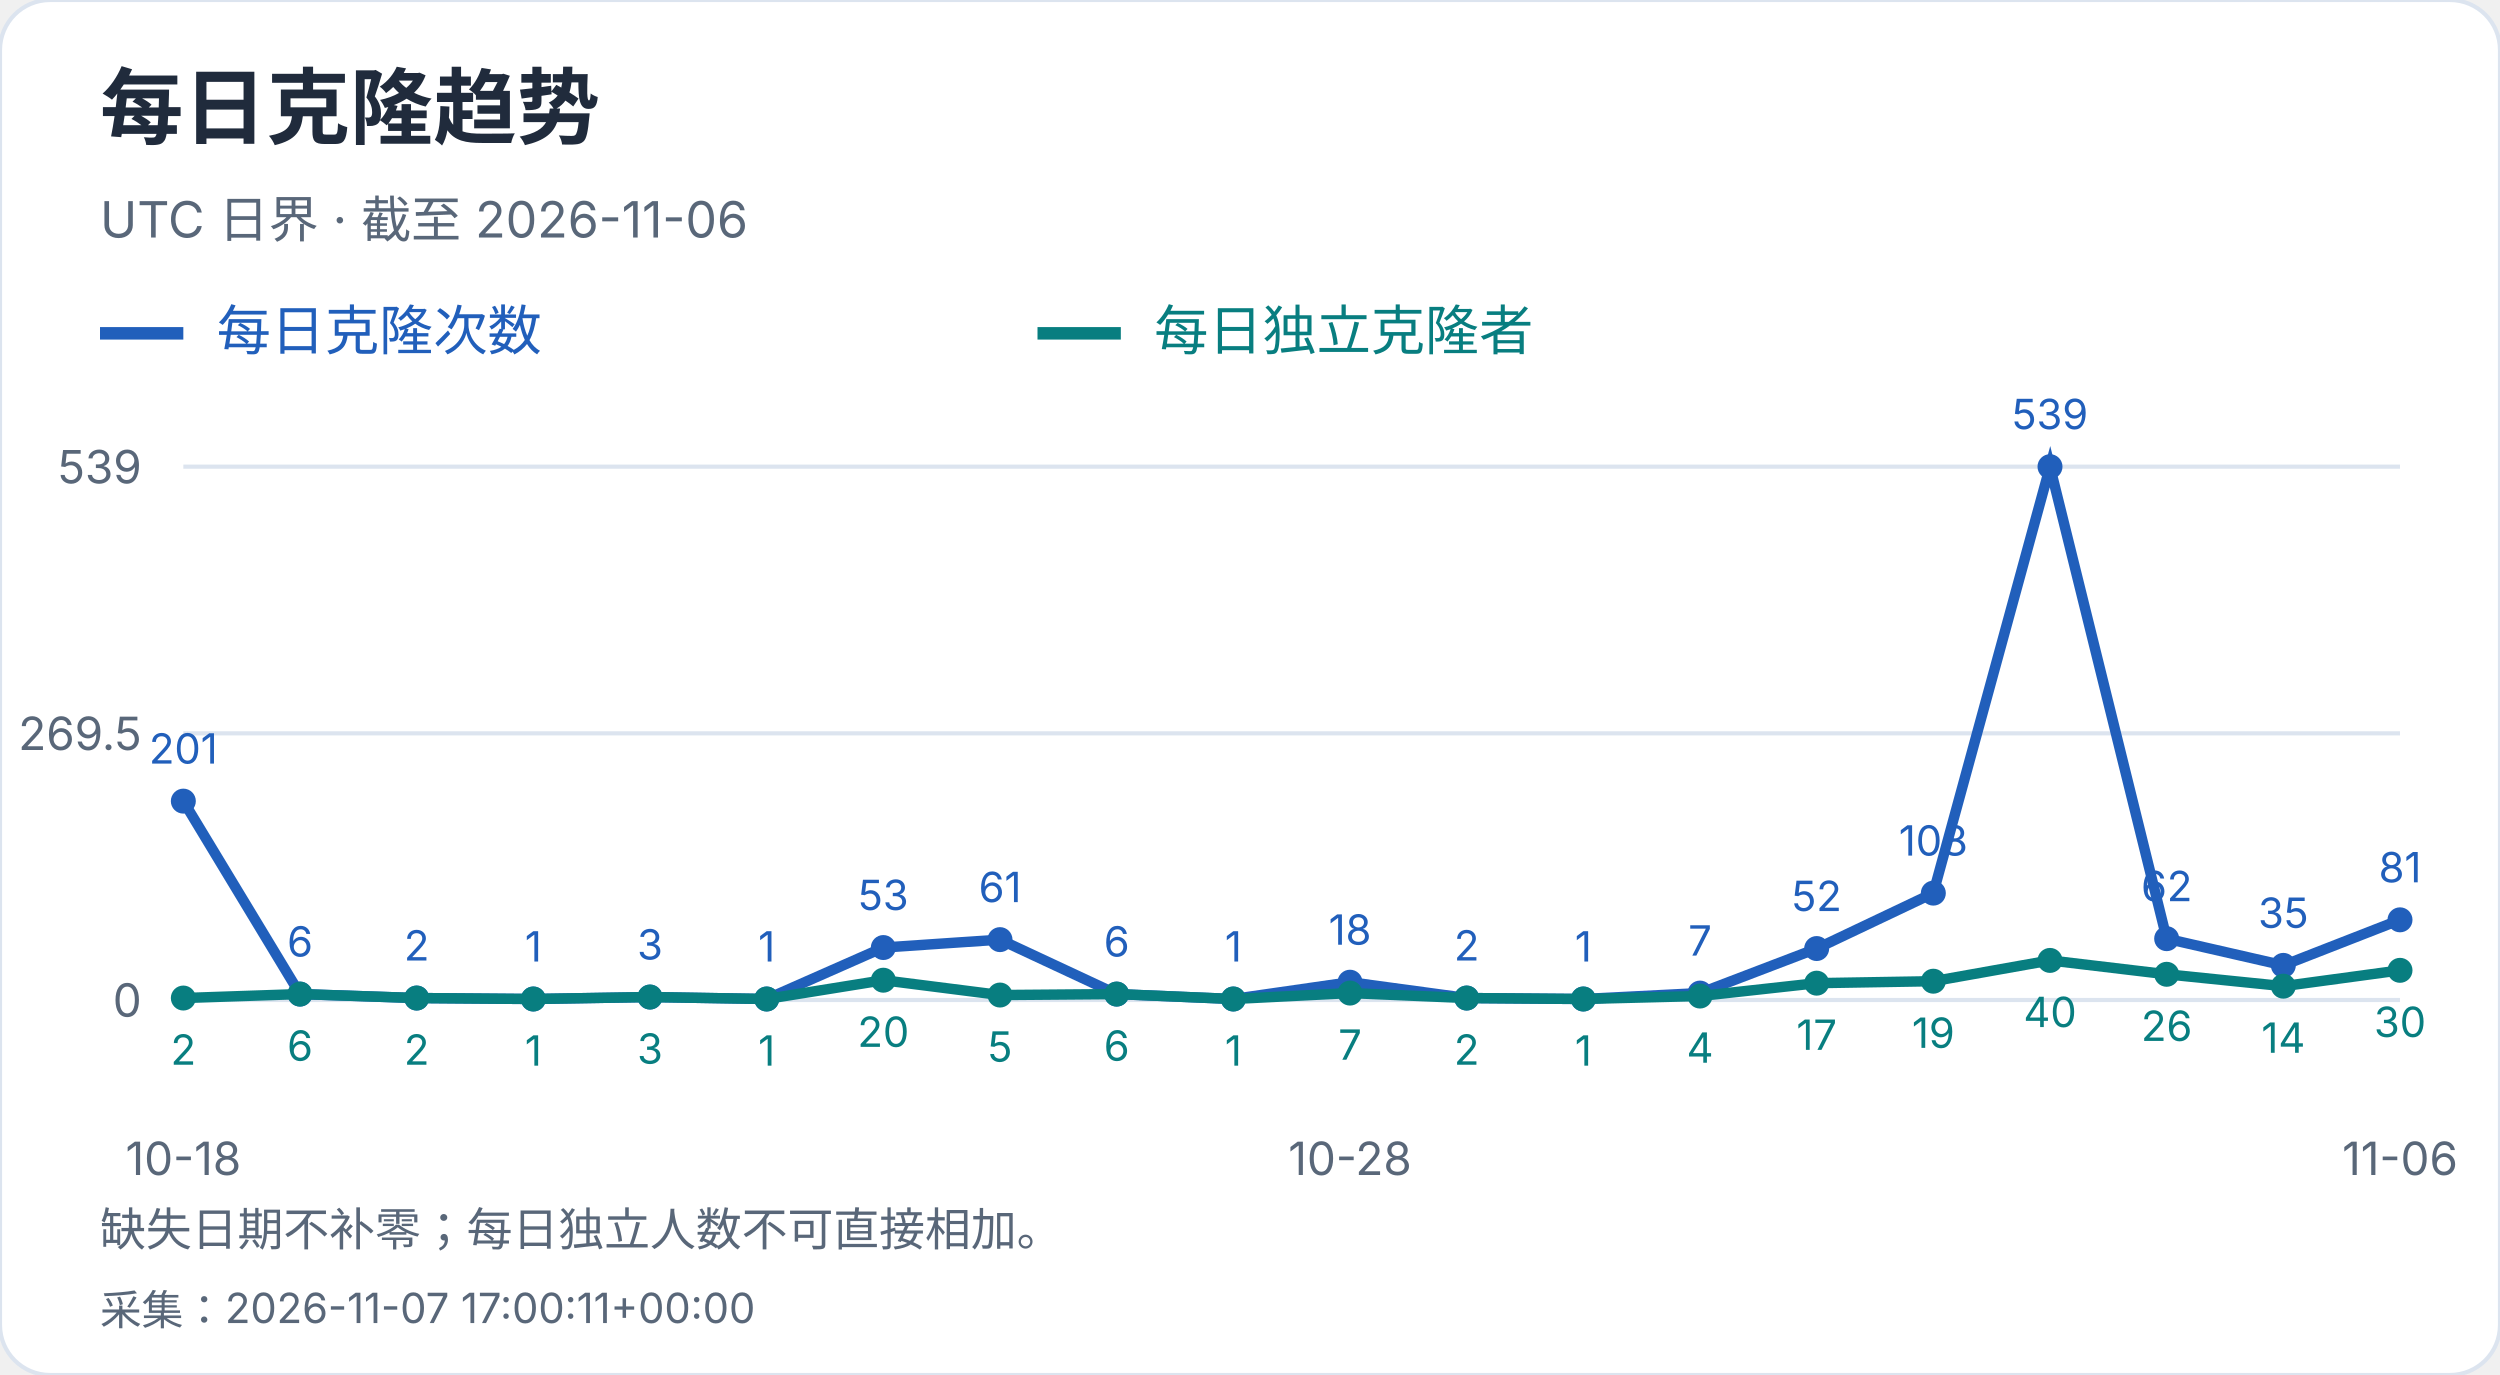
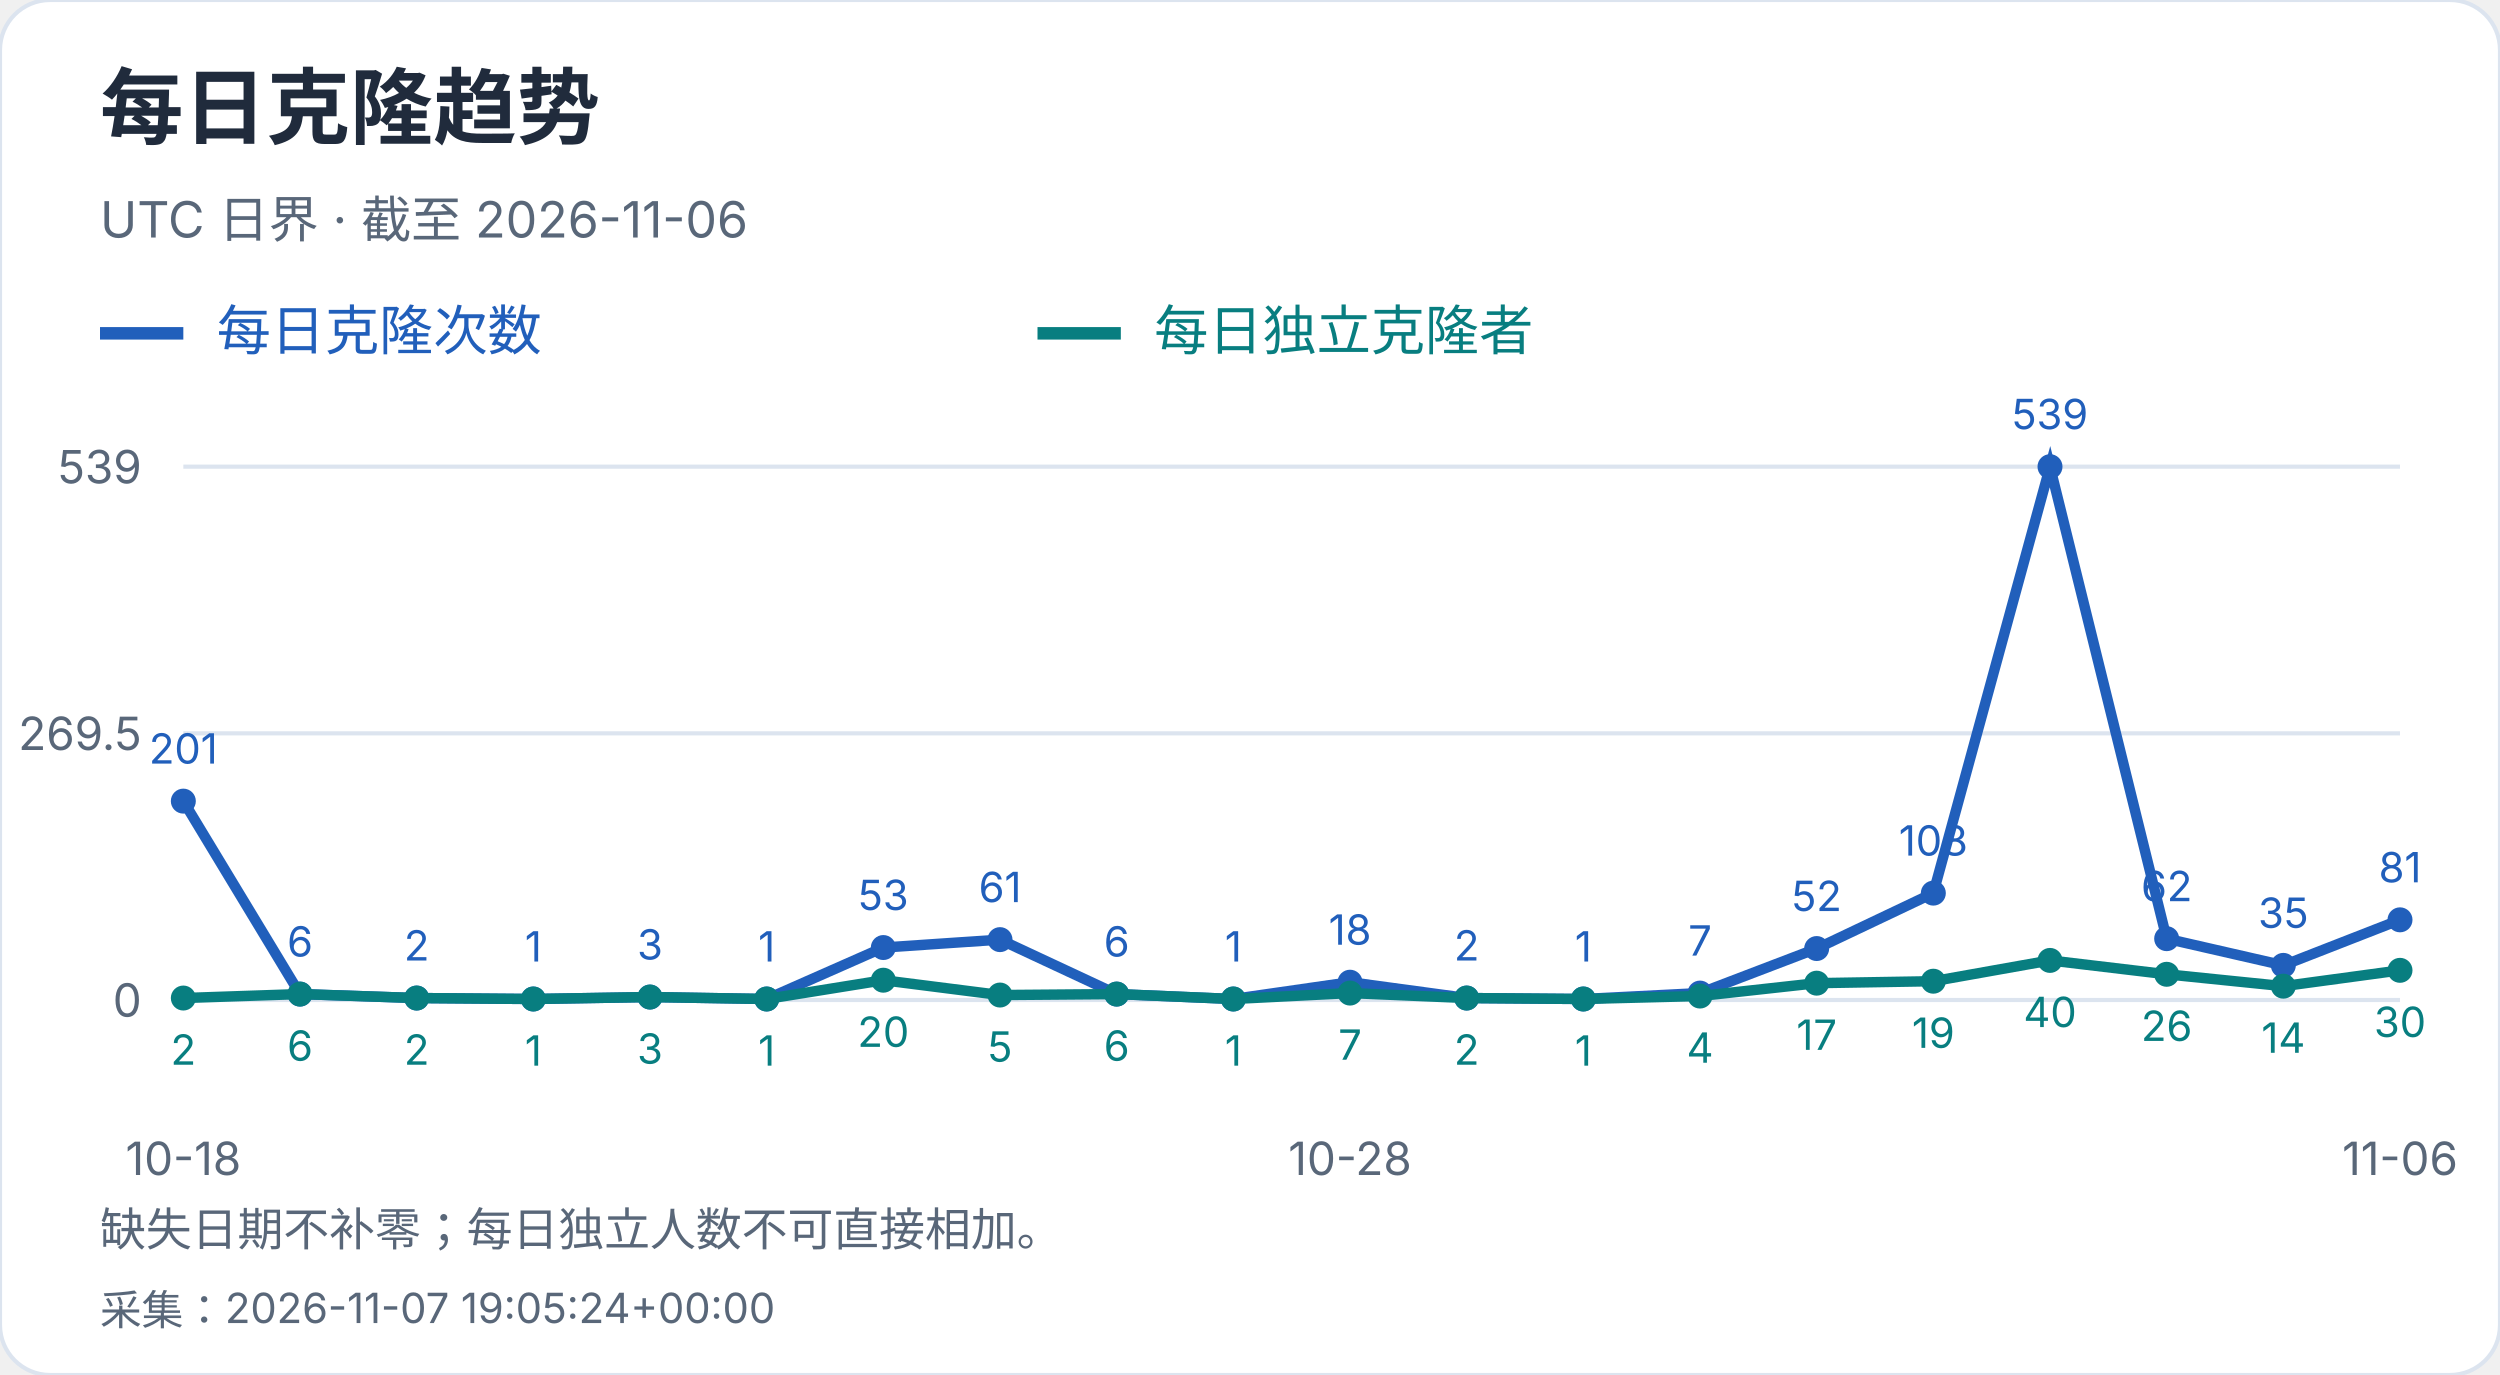
<svg xmlns="http://www.w3.org/2000/svg" width="600" height="330" viewBox="0 0 600 330" role="img" aria-label="每日克隆趋势">
  <style>text{font-family:-apple-system,BlinkMacSystemFont,"Segoe UI","PingFang SC","Microsoft YaHei",sans-serif;font-variant-numeric:tabular-nums}</style>
  <rect width="600" height="330" rx="12" fill="white" stroke="#dce4ef" />
  <text x="24" y="33" font-size="20" fill="#202b3c" font-weight="650" text-anchor="start">每日克隆趋势</text>
  <text x="24" y="57" font-size="12" fill="#596779" font-weight="400" text-anchor="start">UTC 日界 · 截至 2026-11-06</text>
  <path d="M24 80h20" stroke="#215fbb" stroke-width="3" />
  <text x="52" y="84" font-size="13" fill="#215fbb" font-weight="400" text-anchor="start">每日克隆次数</text>
  <path d="M249 80h20" stroke="#087e80" stroke-width="3" />
  <text x="277" y="84" font-size="13" fill="#087e80" font-weight="400" text-anchor="start">每日独立克隆者</text>
  <path d="M44 240.0H576" stroke="#dce4ef" />
  <text x="34" y="244.0" font-size="11" fill="#596779" font-weight="400" text-anchor="end">0</text>
  <path d="M44 176.0H576" stroke="#dce4ef" />
  <text x="34" y="180.0" font-size="11" fill="#596779" font-weight="400" text-anchor="end">269.5</text>
  <path d="M44 112.0H576" stroke="#dce4ef" />
  <text x="34" y="116.0" font-size="11" fill="#596779" font-weight="400" text-anchor="end">539</text>
  <circle cx="44.00" cy="192.27" r="3" fill="#215fbb" />
  <text x="44.0" y="183.27" font-size="10" fill="#215fbb" font-weight="400" text-anchor="middle">201</text>
  <circle cx="72.00" cy="238.58" r="3" fill="#215fbb" />
  <text x="72.0" y="229.58" font-size="10" fill="#215fbb" font-weight="400" text-anchor="middle">6</text>
  <circle cx="100.00" cy="239.53" r="3" fill="#215fbb" />
  <text x="100.0" y="230.53" font-size="10" fill="#215fbb" font-weight="400" text-anchor="middle">2</text>
  <circle cx="128.00" cy="239.76" r="3" fill="#215fbb" />
  <text x="128.0" y="230.76" font-size="10" fill="#215fbb" font-weight="400" text-anchor="middle">1</text>
  <circle cx="156.00" cy="239.29" r="3" fill="#215fbb" />
  <text x="156.0" y="230.29" font-size="10" fill="#215fbb" font-weight="400" text-anchor="middle">3</text>
  <circle cx="184.00" cy="239.76" r="3" fill="#215fbb" />
  <text x="184.0" y="230.76" font-size="10" fill="#215fbb" font-weight="400" text-anchor="middle">1</text>
  <circle cx="212.00" cy="227.41" r="3" fill="#215fbb" />
  <text x="212.0" y="218.41" font-size="10" fill="#215fbb" font-weight="400" text-anchor="middle">53</text>
  <circle cx="240.00" cy="225.51" r="3" fill="#215fbb" />
  <text x="240.0" y="216.51" font-size="10" fill="#215fbb" font-weight="400" text-anchor="middle">61</text>
  <circle cx="268.00" cy="238.58" r="3" fill="#215fbb" />
  <text x="268.0" y="229.58" font-size="10" fill="#215fbb" font-weight="400" text-anchor="middle">6</text>
  <circle cx="296.00" cy="239.76" r="3" fill="#215fbb" />
  <text x="296.0" y="230.76" font-size="10" fill="#215fbb" font-weight="400" text-anchor="middle">1</text>
  <circle cx="324.00" cy="235.73" r="3" fill="#215fbb" />
  <text x="324.0" y="226.73" font-size="10" fill="#215fbb" font-weight="400" text-anchor="middle">18</text>
  <circle cx="352.00" cy="239.53" r="3" fill="#215fbb" />
  <text x="352.0" y="230.53" font-size="10" fill="#215fbb" font-weight="400" text-anchor="middle">2</text>
  <circle cx="380.00" cy="239.76" r="3" fill="#215fbb" />
  <text x="380.0" y="230.76" font-size="10" fill="#215fbb" font-weight="400" text-anchor="middle">1</text>
  <circle cx="408.00" cy="238.34" r="3" fill="#215fbb" />
  <text x="408.0" y="229.34" font-size="10" fill="#215fbb" font-weight="400" text-anchor="middle">7</text>
  <circle cx="436.00" cy="227.65" r="3" fill="#215fbb" />
  <text x="436.0" y="218.65" font-size="10" fill="#215fbb" font-weight="400" text-anchor="middle">52</text>
  <circle cx="464.00" cy="214.35" r="3" fill="#215fbb" />
  <text x="464.0" y="205.35" font-size="10" fill="#215fbb" font-weight="400" text-anchor="middle">108</text>
  <circle cx="492.00" cy="112.00" r="3" fill="#215fbb" />
  <text x="492.0" y="103.0" font-size="10" fill="#215fbb" font-weight="400" text-anchor="middle">539</text>
  <circle cx="520.00" cy="225.28" r="3" fill="#215fbb" />
  <text x="520.0" y="216.28" font-size="10" fill="#215fbb" font-weight="400" text-anchor="middle">62</text>
  <circle cx="548.00" cy="231.69" r="3" fill="#215fbb" />
  <text x="548.0" y="222.69" font-size="10" fill="#215fbb" font-weight="400" text-anchor="middle">35</text>
  <circle cx="576.00" cy="220.76" r="3" fill="#215fbb" />
  <text x="576.0" y="211.76" font-size="10" fill="#215fbb" font-weight="400" text-anchor="middle">81</text>
  <polyline points="44.00,192.27 72.00,238.58 100.00,239.53 128.00,239.76 156.00,239.29 184.00,239.76 212.00,227.41 240.00,225.51 268.00,238.58 296.00,239.76 324.00,235.73 352.00,239.53 380.00,239.76 408.00,238.34 436.00,227.65 464.00,214.35 492.00,112.00 520.00,225.28 548.00,231.69 576.00,220.76" fill="none" stroke="#215fbb" stroke-width="2.5" />
  <circle cx="44.00" cy="239.53" r="3" fill="#087e80" />
  <text x="44.0" y="255.53" font-size="10" fill="#087e80" font-weight="400" text-anchor="middle">2</text>
  <circle cx="72.00" cy="238.58" r="3" fill="#087e80" />
  <text x="72.0" y="254.58" font-size="10" fill="#087e80" font-weight="400" text-anchor="middle">6</text>
  <circle cx="100.00" cy="239.53" r="3" fill="#087e80" />
  <text x="100.0" y="255.53" font-size="10" fill="#087e80" font-weight="400" text-anchor="middle">2</text>
  <circle cx="128.00" cy="239.76" r="3" fill="#087e80" />
  <text x="128.0" y="255.76" font-size="10" fill="#087e80" font-weight="400" text-anchor="middle">1</text>
  <circle cx="156.00" cy="239.29" r="3" fill="#087e80" />
  <text x="156.0" y="255.29" font-size="10" fill="#087e80" font-weight="400" text-anchor="middle">3</text>
  <circle cx="184.00" cy="239.76" r="3" fill="#087e80" />
  <text x="184.0" y="255.76" font-size="10" fill="#087e80" font-weight="400" text-anchor="middle">1</text>
  <circle cx="212.00" cy="235.25" r="3" fill="#087e80" />
  <text x="212.0" y="251.25" font-size="10" fill="#087e80" font-weight="400" text-anchor="middle">20</text>
  <circle cx="240.00" cy="238.81" r="3" fill="#087e80" />
  <text x="240.0" y="254.81" font-size="10" fill="#087e80" font-weight="400" text-anchor="middle">5</text>
  <circle cx="268.00" cy="238.58" r="3" fill="#087e80" />
  <text x="268.0" y="254.58" font-size="10" fill="#087e80" font-weight="400" text-anchor="middle">6</text>
  <circle cx="296.00" cy="239.76" r="3" fill="#087e80" />
  <text x="296.0" y="255.76" font-size="10" fill="#087e80" font-weight="400" text-anchor="middle">1</text>
  <circle cx="324.00" cy="238.34" r="3" fill="#087e80" />
  <text x="324.0" y="254.34" font-size="10" fill="#087e80" font-weight="400" text-anchor="middle">7</text>
  <circle cx="352.00" cy="239.53" r="3" fill="#087e80" />
  <text x="352.0" y="255.53" font-size="10" fill="#087e80" font-weight="400" text-anchor="middle">2</text>
  <circle cx="380.00" cy="239.76" r="3" fill="#087e80" />
  <text x="380.0" y="255.76" font-size="10" fill="#087e80" font-weight="400" text-anchor="middle">1</text>
  <circle cx="408.00" cy="239.05" r="3" fill="#087e80" />
  <text x="408.0" y="255.05" font-size="10" fill="#087e80" font-weight="400" text-anchor="middle">4</text>
  <circle cx="436.00" cy="235.96" r="3" fill="#087e80" />
  <text x="436.0" y="251.96" font-size="10" fill="#087e80" font-weight="400" text-anchor="middle">17</text>
  <circle cx="464.00" cy="235.49" r="3" fill="#087e80" />
  <text x="464.0" y="251.49" font-size="10" fill="#087e80" font-weight="400" text-anchor="middle">19</text>
  <circle cx="492.00" cy="230.50" r="3" fill="#087e80" />
  <text x="492.0" y="246.5" font-size="10" fill="#087e80" font-weight="400" text-anchor="middle">40</text>
  <circle cx="520.00" cy="233.83" r="3" fill="#087e80" />
  <text x="520.0" y="249.83" font-size="10" fill="#087e80" font-weight="400" text-anchor="middle">26</text>
  <circle cx="548.00" cy="236.68" r="3" fill="#087e80" />
  <text x="548.0" y="252.68" font-size="10" fill="#087e80" font-weight="400" text-anchor="middle">14</text>
  <circle cx="576.00" cy="232.88" r="3" fill="#087e80" />
  <text x="576.0" y="248.88" font-size="10" fill="#087e80" font-weight="400" text-anchor="middle">30</text>
  <polyline points="44.00,239.53 72.00,238.58 100.00,239.53 128.00,239.76 156.00,239.29 184.00,239.76 212.00,235.25 240.00,238.81 268.00,238.58 296.00,239.76 324.00,238.34 352.00,239.53 380.00,239.76 408.00,239.05 436.00,235.96 464.00,235.49 492.00,230.50 520.00,233.83 548.00,236.68 576.00,232.88" fill="none" stroke="#087e80" stroke-width="2.5" />
  <text x="44.0" y="282" font-size="11" fill="#596779" font-weight="400" text-anchor="middle">10-18</text>
  <text x="324.0" y="282" font-size="11" fill="#596779" font-weight="400" text-anchor="middle">10-28</text>
  <text x="576.0" y="282" font-size="11" fill="#596779" font-weight="400" text-anchor="middle">11-06</text>
  <text x="24" y="299" font-size="11" fill="#596779" font-weight="400" text-anchor="start">缺失日期不补零；每日独立人数不可直接相加。</text>
-   <text x="24" y="318" font-size="10" fill="#596779" font-weight="400" text-anchor="start">采集：2026-11-07 17:00:11+00:00</text>
+   <text x="24" y="318" font-size="10" fill="#596779" font-weight="400" text-anchor="start">采集：2026-11-07 19:05:24+00:00</text>
</svg>
